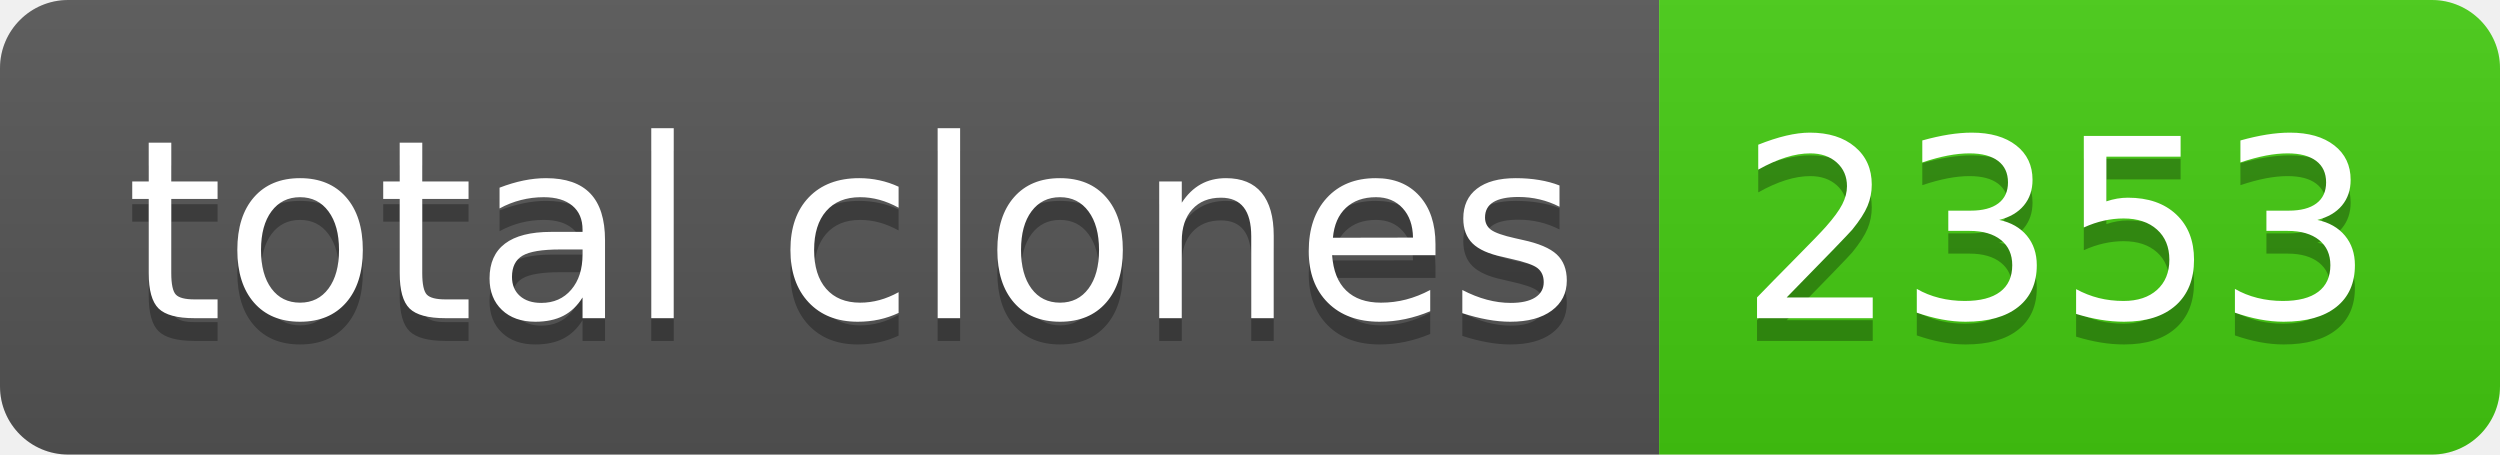
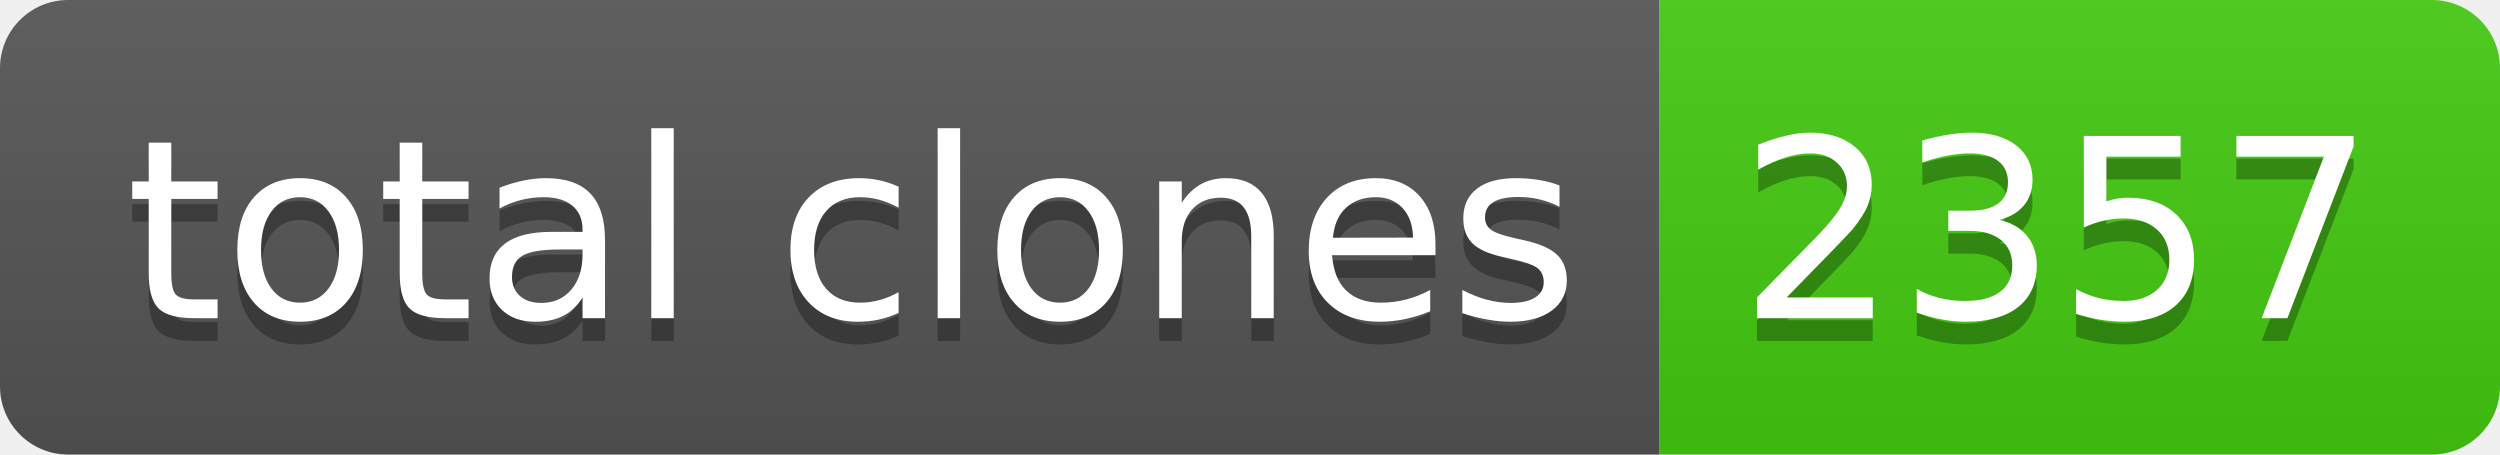
- <svg xmlns="http://www.w3.org/2000/svg" width="110" height="20" role="img" aria-label="total clones: 2353">
+ <svg xmlns="http://www.w3.org/2000/svg" width="110" height="20" role="img" aria-label="total clones: 2357">
  <linearGradient id="s" x2="0" y2="100%">
    <stop offset="0" stop-color="#bbb" stop-opacity=".1" />
    <stop offset="1" stop-opacity=".1" />
  </linearGradient>
  <clipPath id="r">
    <rect width="110" height="20" rx="3" fill="#fff" />
  </clipPath>
  <g clip-path="url(#r)">
    <rect width="73" height="20" fill="#555" />
    <rect x="73" width="37" height="20" fill="#4c1" />
    <rect width="110" height="20" fill="url(#s)" />
  </g>
  <g fill="#fff" text-anchor="middle" font-family="Verdana,Geneva,DejaVu Sans,sans-serif" text-rendering="geometricPrecision" font-size="110">
    <text aria-hidden="true" x="375" y="150" fill="#010101" fill-opacity=".3" transform="scale(.1)" textLength="630">total clones</text>
    <text x="375" y="140" transform="scale(.1)" fill="#fff" textLength="630">total clones</text>
-     <text aria-hidden="true" x="905" y="150" fill="#010101" fill-opacity=".3" transform="scale(.1)" textLength="270">2353</text>
-     <text x="905" y="140" transform="scale(.1)" fill="#fff" textLength="270">2353</text>
+     <text aria-hidden="true" x="905" y="150" fill="#010101" fill-opacity=".3" transform="scale(.1)" textLength="270">2357</text>
+     <text x="905" y="140" transform="scale(.1)" fill="#fff" textLength="270">2357</text>
  </g>
</svg>
